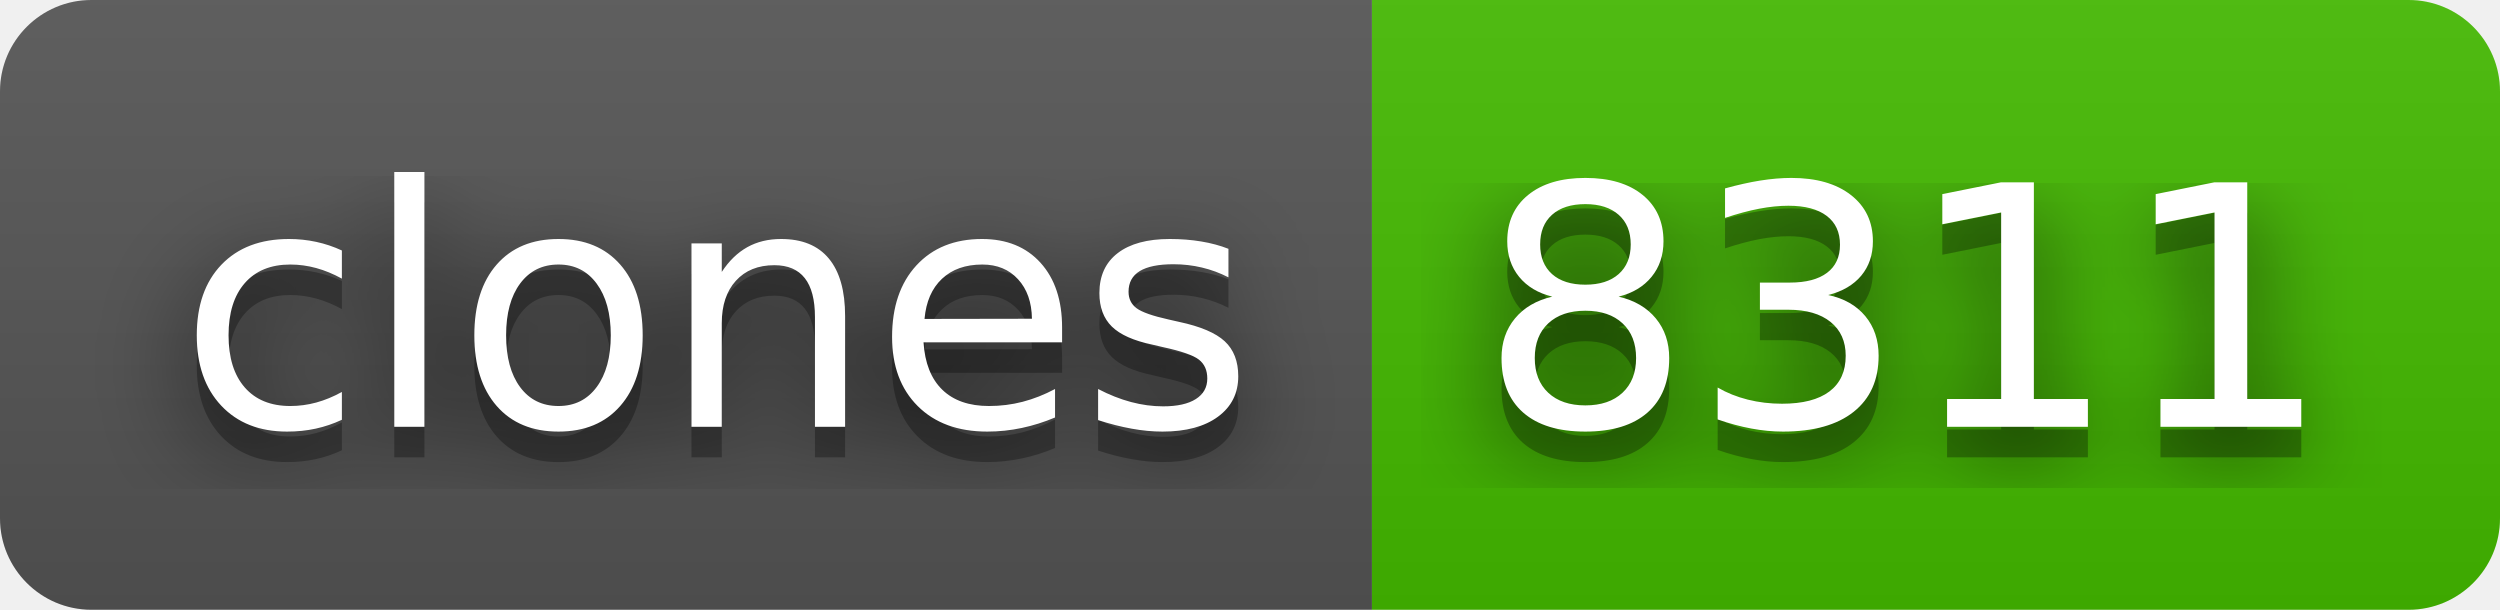
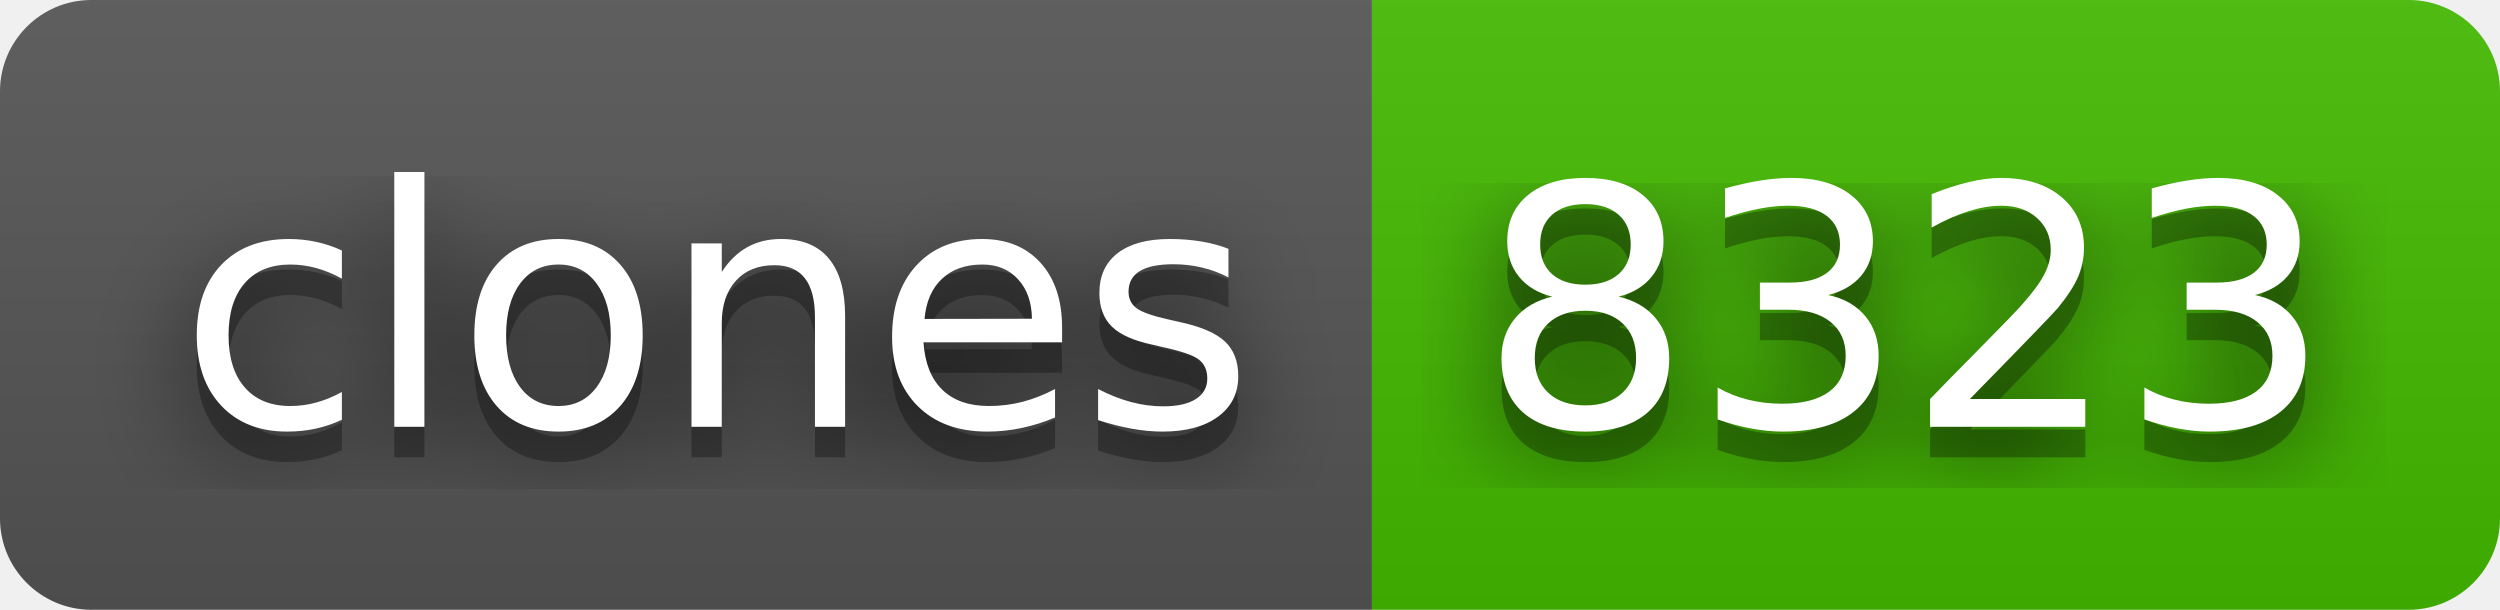
- <svg xmlns="http://www.w3.org/2000/svg" width="82" height="20" role="img" aria-label="clones: 8311">
+ <svg xmlns="http://www.w3.org/2000/svg" width="82" height="20" role="img" aria-label="clones: 8323">
  <filter id="blur">
    <feGaussianBlur stdDeviation="16" />
  </filter>
  <linearGradient id="s" x2="0" y2="100%">
    <stop offset="0" stop-color="#bbb" stop-opacity=".1" />
    <stop offset="1" stop-opacity=".1" />
  </linearGradient>
  <clipPath id="r">
    <rect width="82" height="20" rx="3" />
  </clipPath>
  <g clip-path="url(#r)">
    <rect width="45" height="20" fill="#555" />
    <rect x="45" width="37" height="20" fill="#4b0" />
    <rect width="82" height="20" fill="url(#s)" />
  </g>
  <g fill="#fff" text-anchor="middle" font-family="Verdana,Geneva,DejaVu Sans,sans-serif" text-rendering="geometricPrecision" font-size="110">
    <g transform="scale(.1)">
      <g aria-hidden="true" fill="#010101">
        <text x="235" y="150" fill-opacity=".8" filter="url(#blur)" textLength="350">clones</text>
        <text x="235" y="150" fill-opacity=".3" textLength="350">clones</text>
      </g>
      <text x="235" y="140" textLength="350">clones</text>
    </g>
    <g transform="scale(.1)">
      <g aria-hidden="true" fill="#010101">
-         <text x="625" y="150" fill-opacity=".8" filter="url(#blur)" textLength="270">8311</text>
-         <text x="625" y="150" fill-opacity=".3" textLength="270">8311</text>
+         <text x="625" y="150" fill-opacity=".8" filter="url(#blur)" textLength="270">8323</text>
+         <text x="625" y="150" fill-opacity=".3" textLength="270">8323</text>
      </g>
-       <text x="625" y="140" textLength="270">8311</text>
+       <text x="625" y="140" textLength="270">8323</text>
    </g>
  </g>
</svg>
